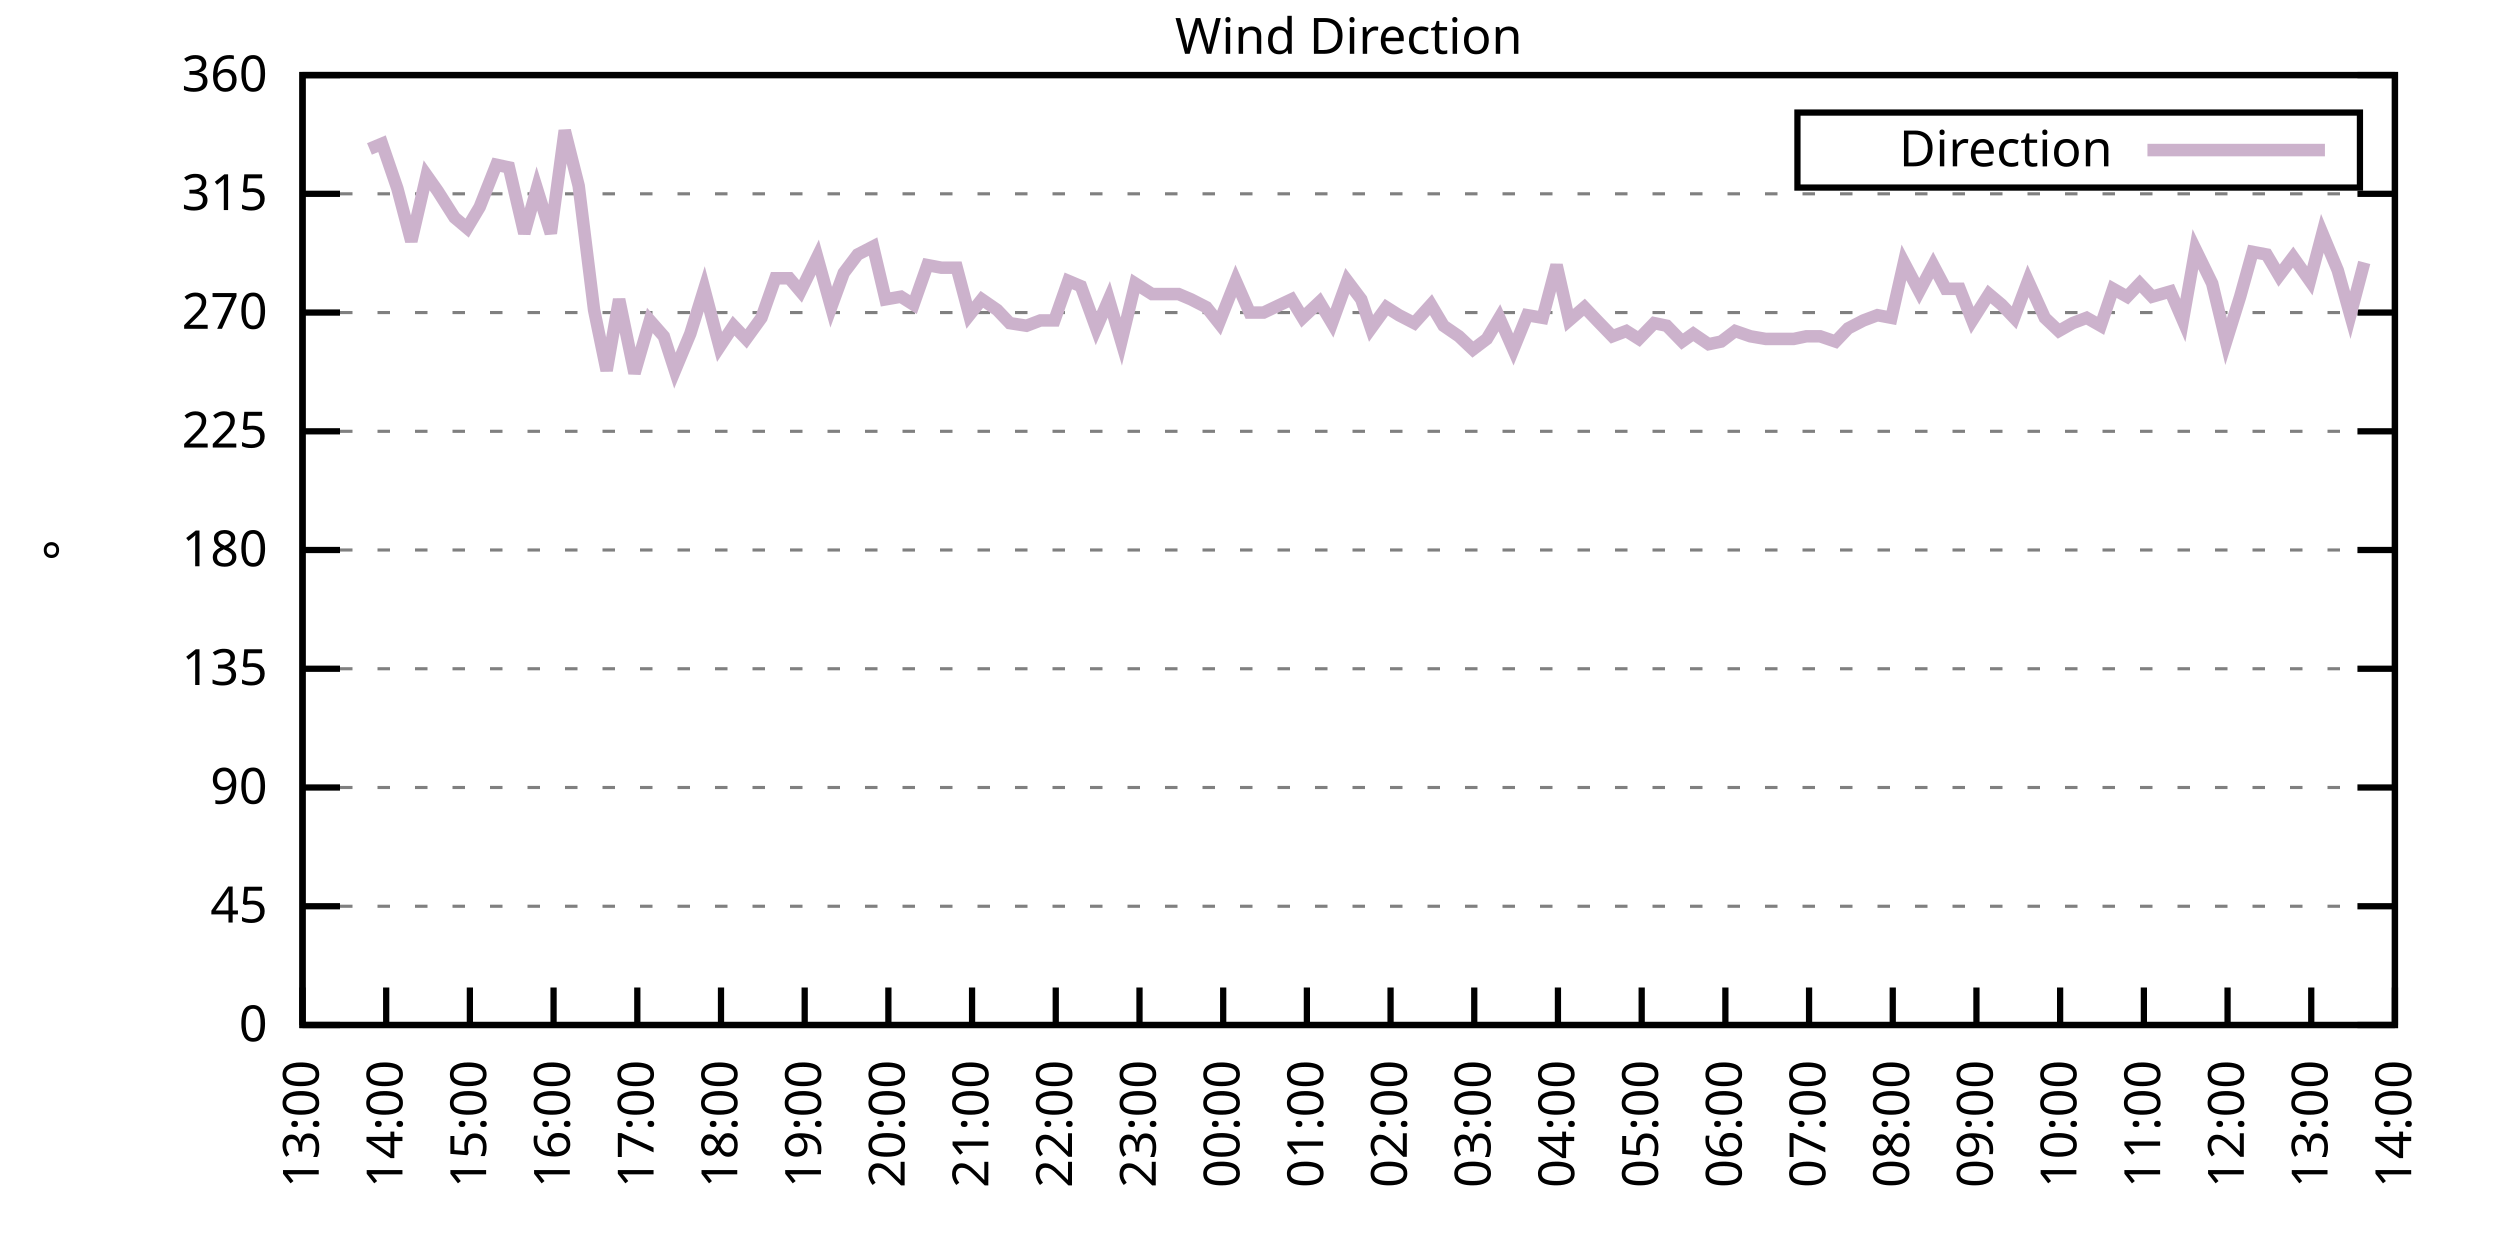
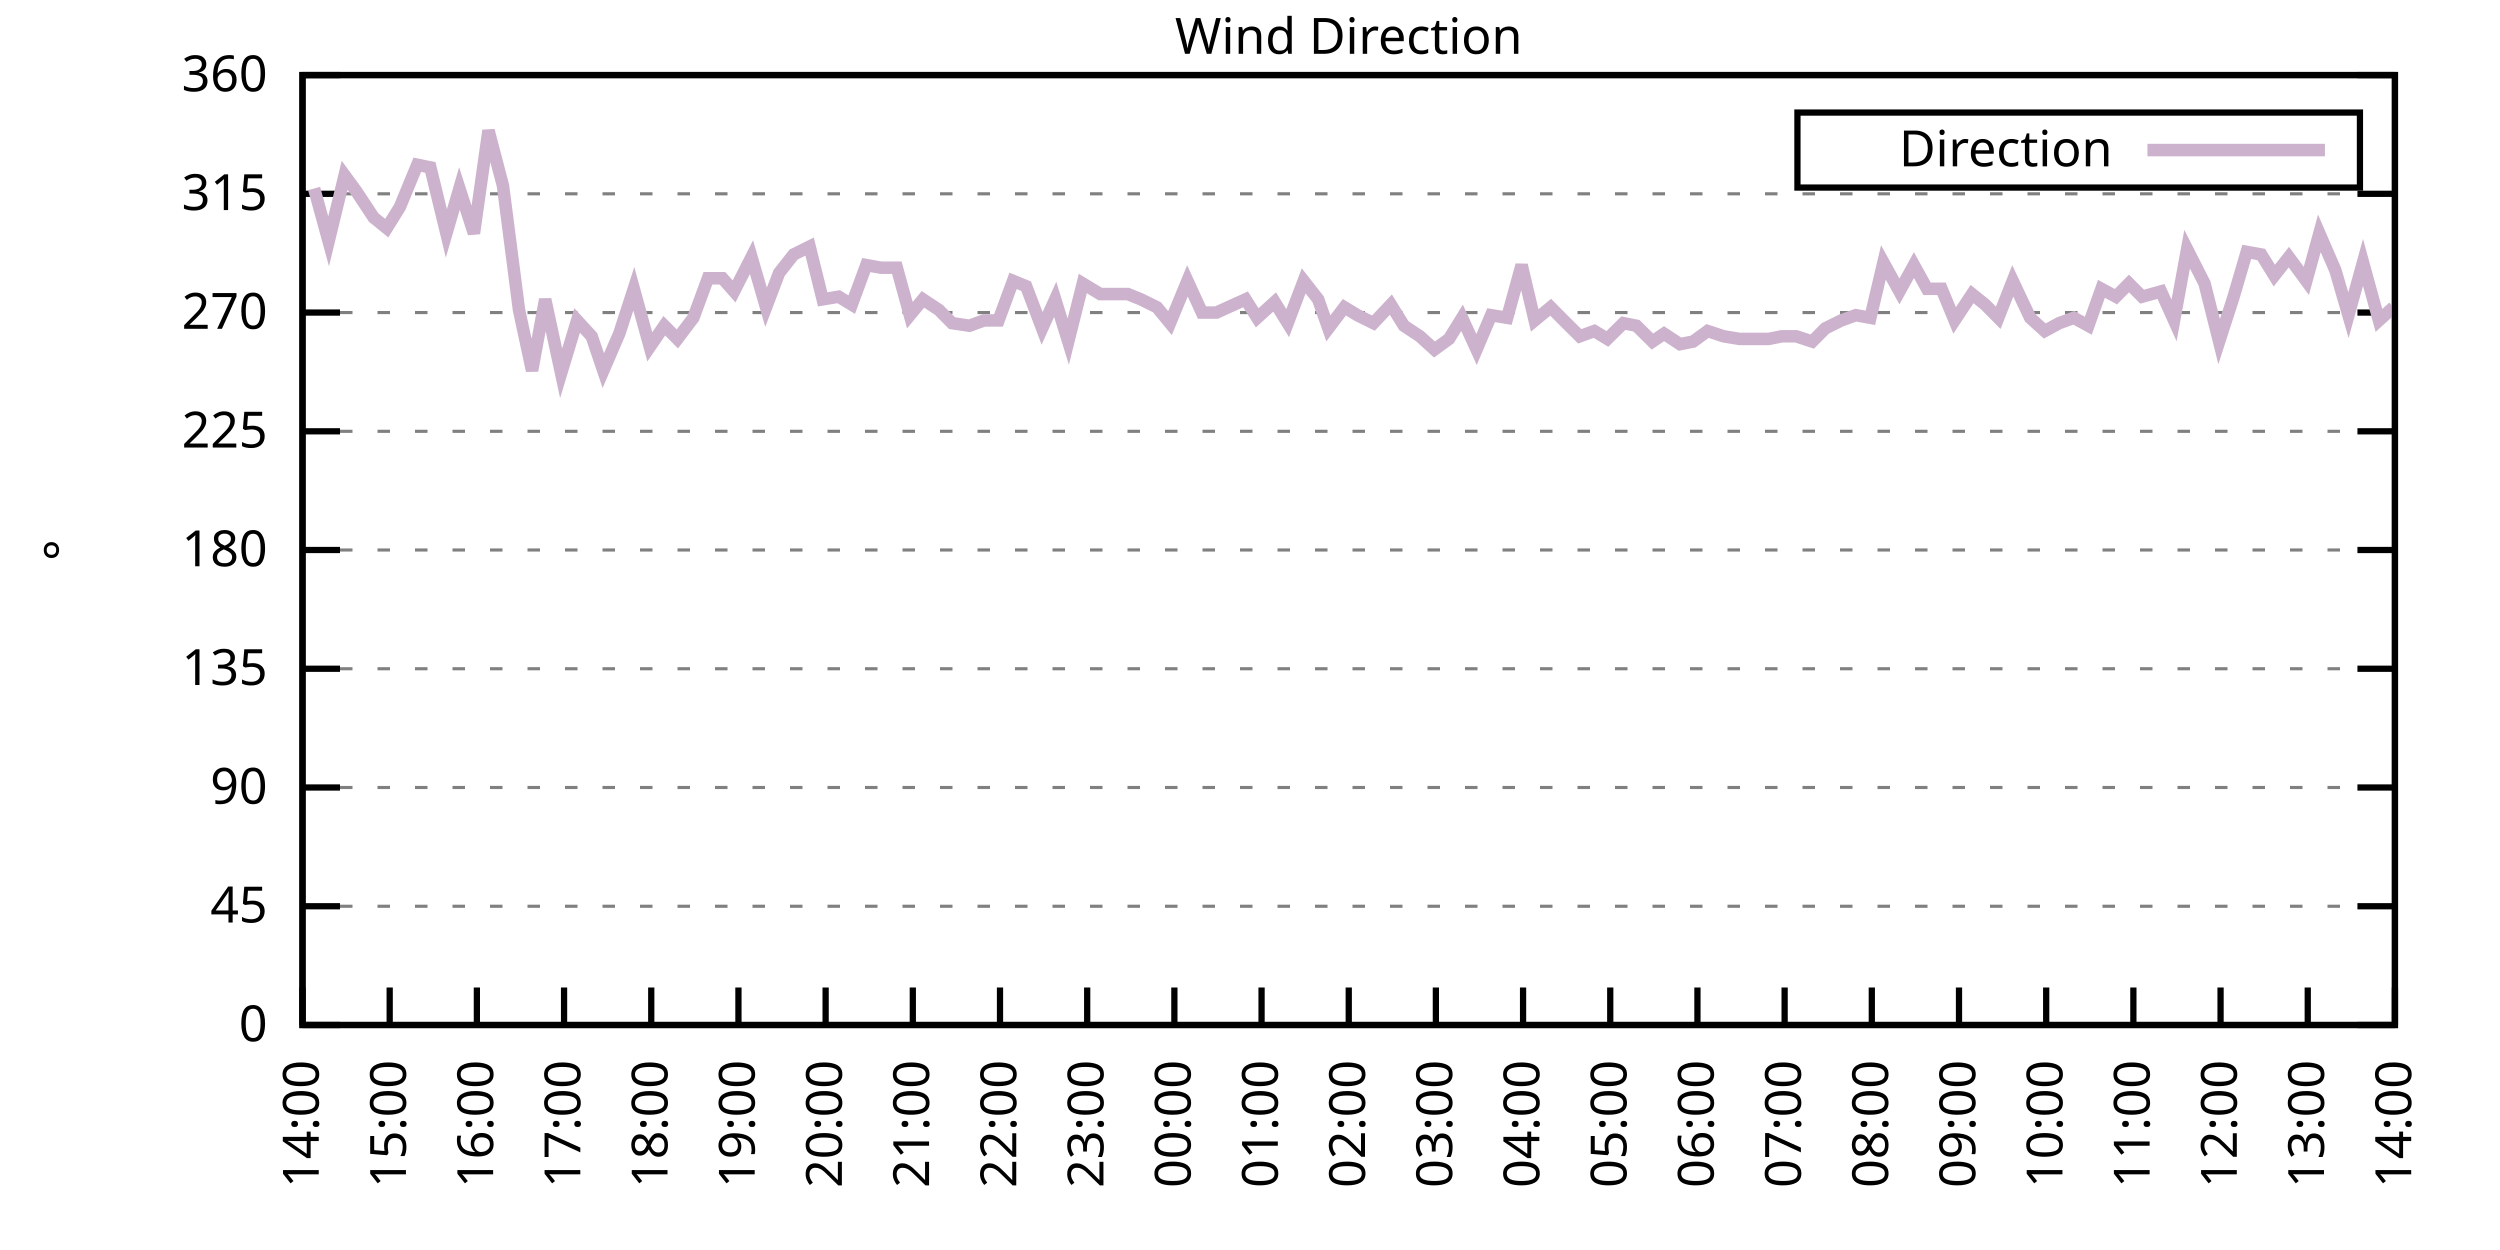
<svg xmlns="http://www.w3.org/2000/svg" xmlns:xlink="http://www.w3.org/1999/xlink" width="400" height="200" viewBox="0 0 400 200">
  <g id="gnuplot_canvas">
    <rect x="0" y="0" width="400" height="200" fill="none" />
    <defs>
      <circle id="gpDot" r="0.5" stroke-width="0.5" stroke="currentColor" />
      <path id="gpPt0" stroke-width="0.333" stroke="currentColor" d="M-1,0 h2 M0,-1 v2" />
      <path id="gpPt1" stroke-width="0.333" stroke="currentColor" d="M-1,-1 L1,1 M1,-1 L-1,1" />
      <path id="gpPt2" stroke-width="0.333" stroke="currentColor" d="M-1,0 L1,0 M0,-1 L0,1 M-1,-1 L1,1 M-1,1 L1,-1" />
      <rect id="gpPt3" stroke-width="0.333" stroke="currentColor" x="-1" y="-1" width="2" height="2" />
      <rect id="gpPt4" stroke-width="0.333" stroke="currentColor" fill="currentColor" x="-1" y="-1" width="2" height="2" />
      <circle id="gpPt5" stroke-width="0.333" stroke="currentColor" cx="0" cy="0" r="1" />
      <use xlink:href="#gpPt5" id="gpPt6" fill="currentColor" stroke="none" />
      <path id="gpPt7" stroke-width="0.333" stroke="currentColor" d="M0,-1.33 L-1.33,0.67 L1.33,0.67 z" />
      <use xlink:href="#gpPt7" id="gpPt8" fill="currentColor" stroke="none" />
      <use xlink:href="#gpPt7" id="gpPt9" stroke="currentColor" transform="rotate(180)" />
      <use xlink:href="#gpPt9" id="gpPt10" fill="currentColor" stroke="none" />
      <use xlink:href="#gpPt3" id="gpPt11" stroke="currentColor" transform="rotate(45)" />
      <use xlink:href="#gpPt11" id="gpPt12" fill="currentColor" stroke="none" />
      <path id="gpPt13" stroke-width="0.333" stroke="currentColor" d="M0,1.330 L1.265,0.411 L0.782,-1.067 L-0.782,-1.076 L-1.265,0.411 z" />
      <use xlink:href="#gpPt13" id="gpPt14" fill="currentColor" stroke="none" />
      <filter id="textbox" filterUnits="objectBoundingBox" x="0" y="0" height="1" width="1">
        <feFlood flood-color="white" flood-opacity="1" result="bgnd" />
        <feComposite in="SourceGraphic" in2="bgnd" operator="atop" />
      </filter>
      <filter id="greybox" filterUnits="objectBoundingBox" x="0" y="0" height="1" width="1">
        <feFlood flood-color="lightgrey" flood-opacity="1" result="grey" />
        <feComposite in="SourceGraphic" in2="grey" operator="atop" />
      </filter>
    </defs>
    <g fill="none" color="white" stroke="currentColor" stroke-width="1.00" stroke-linecap="butt" stroke-linejoin="miter">
</g>
    <g fill="none" color="black" stroke="currentColor" stroke-width="1.00" stroke-linecap="butt" stroke-linejoin="miter">
      <g stroke="none" shape-rendering="crispEdges">
        <polygon fill="rgb(255, 255, 255)" points="48.40,164.00 383.18,164.00 383.18,12.02 48.40,12.02 " />
      </g>
    </g>
    <g fill="none" color="black" stroke="currentColor" stroke-width="1.00" stroke-linecap="butt" stroke-linejoin="miter">
</g>
    <g fill="none" color="black" stroke="black" stroke-width="0.50" stroke-linecap="butt" stroke-linejoin="miter">
</g>
    <g fill="none" color="gray" stroke="currentColor" stroke-width="0.50" stroke-linecap="butt" stroke-linejoin="miter">
      <path stroke="gray" stroke-dasharray="2,4" class="gridline" d="M48.40,164.00 L383.19,164.00  " />
    </g>
    <g fill="none" color="gray" stroke="gray" stroke-width="1.00" stroke-linecap="butt" stroke-linejoin="miter">
</g>
    <g fill="none" color="black" stroke="currentColor" stroke-width="1.00" stroke-linecap="butt" stroke-linejoin="miter">
      <path stroke="black" d="M48.40,164.00 L54.40,164.00 M383.19,164.00 L377.19,164.00  " />
      <g transform="translate(42.80,166.60)" stroke="none" fill="black" font-family="Sans" font-size="8.00" text-anchor="end">
        <text>
          <tspan font-family="Sans"> 0</tspan>
        </text>
      </g>
    </g>
    <g fill="none" color="black" stroke="currentColor" stroke-width="1.00" stroke-linecap="butt" stroke-linejoin="miter">
</g>
    <g fill="none" color="black" stroke="black" stroke-width="0.50" stroke-linecap="butt" stroke-linejoin="miter">
</g>
    <g fill="none" color="gray" stroke="currentColor" stroke-width="0.50" stroke-linecap="butt" stroke-linejoin="miter">
      <path stroke="gray" stroke-dasharray="2,4" class="gridline" d="M48.40,145.00 L383.19,145.00  " />
    </g>
    <g fill="none" color="gray" stroke="gray" stroke-width="1.00" stroke-linecap="butt" stroke-linejoin="miter">
</g>
    <g fill="none" color="black" stroke="currentColor" stroke-width="1.00" stroke-linecap="butt" stroke-linejoin="miter">
      <path stroke="black" d="M48.40,145.00 L54.40,145.00 M383.19,145.00 L377.19,145.00  " />
      <g transform="translate(42.80,147.60)" stroke="none" fill="black" font-family="Sans" font-size="8.00" text-anchor="end">
        <text>
          <tspan font-family="Sans"> 45</tspan>
        </text>
      </g>
    </g>
    <g fill="none" color="black" stroke="currentColor" stroke-width="1.00" stroke-linecap="butt" stroke-linejoin="miter">
</g>
    <g fill="none" color="black" stroke="black" stroke-width="0.50" stroke-linecap="butt" stroke-linejoin="miter">
</g>
    <g fill="none" color="gray" stroke="currentColor" stroke-width="0.50" stroke-linecap="butt" stroke-linejoin="miter">
      <path stroke="gray" stroke-dasharray="2,4" class="gridline" d="M48.40,126.00 L383.19,126.00  " />
    </g>
    <g fill="none" color="gray" stroke="gray" stroke-width="1.00" stroke-linecap="butt" stroke-linejoin="miter">
</g>
    <g fill="none" color="black" stroke="currentColor" stroke-width="1.00" stroke-linecap="butt" stroke-linejoin="miter">
      <path stroke="black" d="M48.40,126.00 L54.40,126.00 M383.19,126.00 L377.19,126.00  " />
      <g transform="translate(42.80,128.60)" stroke="none" fill="black" font-family="Sans" font-size="8.00" text-anchor="end">
        <text>
          <tspan font-family="Sans"> 90</tspan>
        </text>
      </g>
    </g>
    <g fill="none" color="black" stroke="currentColor" stroke-width="1.00" stroke-linecap="butt" stroke-linejoin="miter">
</g>
    <g fill="none" color="black" stroke="black" stroke-width="0.50" stroke-linecap="butt" stroke-linejoin="miter">
</g>
    <g fill="none" color="gray" stroke="currentColor" stroke-width="0.50" stroke-linecap="butt" stroke-linejoin="miter">
      <path stroke="gray" stroke-dasharray="2,4" class="gridline" d="M48.40,107.00 L383.19,107.00  " />
    </g>
    <g fill="none" color="gray" stroke="gray" stroke-width="1.00" stroke-linecap="butt" stroke-linejoin="miter">
</g>
    <g fill="none" color="black" stroke="currentColor" stroke-width="1.00" stroke-linecap="butt" stroke-linejoin="miter">
      <path stroke="black" d="M48.40,107.00 L54.40,107.00 M383.19,107.00 L377.19,107.00  " />
      <g transform="translate(42.80,109.60)" stroke="none" fill="black" font-family="Sans" font-size="8.00" text-anchor="end">
        <text>
          <tspan font-family="Sans"> 135</tspan>
        </text>
      </g>
    </g>
    <g fill="none" color="black" stroke="currentColor" stroke-width="1.00" stroke-linecap="butt" stroke-linejoin="miter">
</g>
    <g fill="none" color="black" stroke="black" stroke-width="0.50" stroke-linecap="butt" stroke-linejoin="miter">
</g>
    <g fill="none" color="gray" stroke="currentColor" stroke-width="0.50" stroke-linecap="butt" stroke-linejoin="miter">
      <path stroke="gray" stroke-dasharray="2,4" class="gridline" d="M48.40,88.00 L383.19,88.00  " />
    </g>
    <g fill="none" color="gray" stroke="gray" stroke-width="1.00" stroke-linecap="butt" stroke-linejoin="miter">
</g>
    <g fill="none" color="black" stroke="currentColor" stroke-width="1.00" stroke-linecap="butt" stroke-linejoin="miter">
      <path stroke="black" d="M48.40,88.00 L54.40,88.00 M383.19,88.00 L377.19,88.00  " />
      <g transform="translate(42.80,90.60)" stroke="none" fill="black" font-family="Sans" font-size="8.00" text-anchor="end">
        <text>
          <tspan font-family="Sans"> 180</tspan>
        </text>
      </g>
    </g>
    <g fill="none" color="black" stroke="currentColor" stroke-width="1.00" stroke-linecap="butt" stroke-linejoin="miter">
</g>
    <g fill="none" color="black" stroke="black" stroke-width="0.50" stroke-linecap="butt" stroke-linejoin="miter">
</g>
    <g fill="none" color="gray" stroke="currentColor" stroke-width="0.50" stroke-linecap="butt" stroke-linejoin="miter">
      <path stroke="gray" stroke-dasharray="2,4" class="gridline" d="M48.40,69.01 L383.19,69.01  " />
    </g>
    <g fill="none" color="gray" stroke="gray" stroke-width="1.00" stroke-linecap="butt" stroke-linejoin="miter">
</g>
    <g fill="none" color="black" stroke="currentColor" stroke-width="1.00" stroke-linecap="butt" stroke-linejoin="miter">
      <path stroke="black" d="M48.40,69.01 L54.40,69.01 M383.19,69.01 L377.19,69.01  " />
      <g transform="translate(42.80,71.61)" stroke="none" fill="black" font-family="Sans" font-size="8.00" text-anchor="end">
        <text>
          <tspan font-family="Sans"> 225</tspan>
        </text>
      </g>
    </g>
    <g fill="none" color="black" stroke="currentColor" stroke-width="1.00" stroke-linecap="butt" stroke-linejoin="miter">
</g>
    <g fill="none" color="black" stroke="black" stroke-width="0.50" stroke-linecap="butt" stroke-linejoin="miter">
</g>
    <g fill="none" color="gray" stroke="currentColor" stroke-width="0.50" stroke-linecap="butt" stroke-linejoin="miter">
      <path stroke="gray" stroke-dasharray="2,4" class="gridline" d="M48.40,50.01 L383.19,50.01  " />
    </g>
    <g fill="none" color="gray" stroke="gray" stroke-width="1.00" stroke-linecap="butt" stroke-linejoin="miter">
</g>
    <g fill="none" color="black" stroke="currentColor" stroke-width="1.00" stroke-linecap="butt" stroke-linejoin="miter">
      <path stroke="black" d="M48.40,50.01 L54.40,50.01 M383.19,50.01 L377.19,50.01  " />
      <g transform="translate(42.80,52.61)" stroke="none" fill="black" font-family="Sans" font-size="8.00" text-anchor="end">
        <text>
          <tspan font-family="Sans"> 270</tspan>
        </text>
      </g>
    </g>
    <g fill="none" color="black" stroke="currentColor" stroke-width="1.00" stroke-linecap="butt" stroke-linejoin="miter">
</g>
    <g fill="none" color="black" stroke="black" stroke-width="0.50" stroke-linecap="butt" stroke-linejoin="miter">
</g>
    <g fill="none" color="gray" stroke="currentColor" stroke-width="0.50" stroke-linecap="butt" stroke-linejoin="miter">
      <path stroke="gray" stroke-dasharray="2,4" class="gridline" d="M48.40,31.01 L383.19,31.01  " />
    </g>
    <g fill="none" color="gray" stroke="gray" stroke-width="1.00" stroke-linecap="butt" stroke-linejoin="miter">
</g>
    <g fill="none" color="black" stroke="currentColor" stroke-width="1.00" stroke-linecap="butt" stroke-linejoin="miter">
      <path stroke="black" d="M48.40,31.01 L54.40,31.01 M383.19,31.01 L377.19,31.01  " />
      <g transform="translate(42.80,33.61)" stroke="none" fill="black" font-family="Sans" font-size="8.00" text-anchor="end">
        <text>
          <tspan font-family="Sans"> 315</tspan>
        </text>
      </g>
    </g>
    <g fill="none" color="black" stroke="currentColor" stroke-width="1.00" stroke-linecap="butt" stroke-linejoin="miter">
</g>
    <g fill="none" color="black" stroke="black" stroke-width="0.50" stroke-linecap="butt" stroke-linejoin="miter">
</g>
    <g fill="none" color="gray" stroke="currentColor" stroke-width="0.50" stroke-linecap="butt" stroke-linejoin="miter">
      <path stroke="gray" stroke-dasharray="2,4" class="gridline" d="M48.40,12.01 L383.19,12.01  " />
    </g>
    <g fill="none" color="gray" stroke="gray" stroke-width="1.00" stroke-linecap="butt" stroke-linejoin="miter">
</g>
    <g fill="none" color="black" stroke="currentColor" stroke-width="1.00" stroke-linecap="butt" stroke-linejoin="miter">
      <path stroke="black" d="M48.40,12.01 L54.40,12.01 M383.19,12.01 L377.19,12.01  " />
      <g transform="translate(42.80,14.61)" stroke="none" fill="black" font-family="Sans" font-size="8.00" text-anchor="end">
        <text>
          <tspan font-family="Sans"> 360</tspan>
        </text>
      </g>
    </g>
    <g fill="none" color="black" stroke="currentColor" stroke-width="1.00" stroke-linecap="butt" stroke-linejoin="miter">
      <path stroke="black" d="M48.40,164.00 L48.40,158.00  " />
      <g transform="translate(51.00,169.60) rotate(270.00)" stroke="none" fill="black" font-family="Sans" font-size="8.00" text-anchor="end">
        <text>
-           <tspan font-family="Sans">13:00</tspan>
-         </text>
-       </g>
-     </g>
-     <g fill="none" color="black" stroke="currentColor" stroke-width="1.00" stroke-linecap="butt" stroke-linejoin="miter">
-       <path stroke="black" d="M61.79,164.00 L61.79,158.00  " />
-       <g transform="translate(64.39,169.60) rotate(270.00)" stroke="none" fill="black" font-family="Sans" font-size="8.00" text-anchor="end">
-         <text>
          <tspan font-family="Sans">14:00</tspan>
        </text>
      </g>
    </g>
    <g fill="none" color="black" stroke="currentColor" stroke-width="1.00" stroke-linecap="butt" stroke-linejoin="miter">
-       <path stroke="black" d="M75.18,164.00 L75.18,158.00  " />
-       <g transform="translate(77.78,169.60) rotate(270.00)" stroke="none" fill="black" font-family="Sans" font-size="8.00" text-anchor="end">
+       <path stroke="black" d="M62.35,164.00 L62.35,158.00  " />
+       <g transform="translate(64.95,169.60) rotate(270.00)" stroke="none" fill="black" font-family="Sans" font-size="8.00" text-anchor="end">
        <text>
          <tspan font-family="Sans">15:00</tspan>
        </text>
      </g>
    </g>
    <g fill="none" color="black" stroke="currentColor" stroke-width="1.00" stroke-linecap="butt" stroke-linejoin="miter">
-       <path stroke="black" d="M88.57,164.00 L88.57,158.00  " />
-       <g transform="translate(91.17,169.60) rotate(270.00)" stroke="none" fill="black" font-family="Sans" font-size="8.00" text-anchor="end">
+       <path stroke="black" d="M76.30,164.00 L76.30,158.00  " />
+       <g transform="translate(78.90,169.60) rotate(270.00)" stroke="none" fill="black" font-family="Sans" font-size="8.00" text-anchor="end">
        <text>
          <tspan font-family="Sans">16:00</tspan>
        </text>
      </g>
    </g>
    <g fill="none" color="black" stroke="currentColor" stroke-width="1.00" stroke-linecap="butt" stroke-linejoin="miter">
-       <path stroke="black" d="M101.97,164.00 L101.97,158.00  " />
-       <g transform="translate(104.57,169.60) rotate(270.00)" stroke="none" fill="black" font-family="Sans" font-size="8.00" text-anchor="end">
+       <path stroke="black" d="M90.25,164.00 L90.25,158.00  " />
+       <g transform="translate(92.85,169.60) rotate(270.00)" stroke="none" fill="black" font-family="Sans" font-size="8.00" text-anchor="end">
        <text>
          <tspan font-family="Sans">17:00</tspan>
        </text>
      </g>
    </g>
    <g fill="none" color="black" stroke="currentColor" stroke-width="1.00" stroke-linecap="butt" stroke-linejoin="miter">
-       <path stroke="black" d="M115.36,164.00 L115.36,158.00  " />
-       <g transform="translate(117.96,169.60) rotate(270.00)" stroke="none" fill="black" font-family="Sans" font-size="8.00" text-anchor="end">
+       <path stroke="black" d="M104.20,164.00 L104.20,158.00  " />
+       <g transform="translate(106.80,169.60) rotate(270.00)" stroke="none" fill="black" font-family="Sans" font-size="8.00" text-anchor="end">
        <text>
          <tspan font-family="Sans">18:00</tspan>
        </text>
      </g>
    </g>
    <g fill="none" color="black" stroke="currentColor" stroke-width="1.00" stroke-linecap="butt" stroke-linejoin="miter">
-       <path stroke="black" d="M128.75,164.00 L128.75,158.00  " />
-       <g transform="translate(131.35,169.60) rotate(270.00)" stroke="none" fill="black" font-family="Sans" font-size="8.00" text-anchor="end">
+       <path stroke="black" d="M118.15,164.00 L118.15,158.00  " />
+       <g transform="translate(120.75,169.60) rotate(270.00)" stroke="none" fill="black" font-family="Sans" font-size="8.00" text-anchor="end">
        <text>
          <tspan font-family="Sans">19:00</tspan>
        </text>
      </g>
    </g>
    <g fill="none" color="black" stroke="currentColor" stroke-width="1.00" stroke-linecap="butt" stroke-linejoin="miter">
-       <path stroke="black" d="M142.14,164.00 L142.14,158.00  " />
-       <g transform="translate(144.74,169.60) rotate(270.00)" stroke="none" fill="black" font-family="Sans" font-size="8.00" text-anchor="end">
+       <path stroke="black" d="M132.10,164.00 L132.10,158.00  " />
+       <g transform="translate(134.70,169.60) rotate(270.00)" stroke="none" fill="black" font-family="Sans" font-size="8.00" text-anchor="end">
        <text>
          <tspan font-family="Sans">20:00</tspan>
        </text>
      </g>
    </g>
    <g fill="none" color="black" stroke="currentColor" stroke-width="1.00" stroke-linecap="butt" stroke-linejoin="miter">
-       <path stroke="black" d="M155.53,164.00 L155.53,158.00  " />
-       <g transform="translate(158.13,169.60) rotate(270.00)" stroke="none" fill="black" font-family="Sans" font-size="8.00" text-anchor="end">
+       <path stroke="black" d="M146.05,164.00 L146.05,158.00  " />
+       <g transform="translate(148.65,169.60) rotate(270.00)" stroke="none" fill="black" font-family="Sans" font-size="8.00" text-anchor="end">
        <text>
          <tspan font-family="Sans">21:00</tspan>
        </text>
      </g>
    </g>
    <g fill="none" color="black" stroke="currentColor" stroke-width="1.00" stroke-linecap="butt" stroke-linejoin="miter">
-       <path stroke="black" d="M168.92,164.00 L168.92,158.00  " />
-       <g transform="translate(171.52,169.60) rotate(270.00)" stroke="none" fill="black" font-family="Sans" font-size="8.00" text-anchor="end">
+       <path stroke="black" d="M160.00,164.00 L160.00,158.00  " />
+       <g transform="translate(162.60,169.60) rotate(270.00)" stroke="none" fill="black" font-family="Sans" font-size="8.00" text-anchor="end">
        <text>
          <tspan font-family="Sans">22:00</tspan>
        </text>
      </g>
    </g>
    <g fill="none" color="black" stroke="currentColor" stroke-width="1.00" stroke-linecap="butt" stroke-linejoin="miter">
-       <path stroke="black" d="M182.32,164.00 L182.32,158.00  " />
-       <g transform="translate(184.92,169.60) rotate(270.00)" stroke="none" fill="black" font-family="Sans" font-size="8.00" text-anchor="end">
+       <path stroke="black" d="M173.95,164.00 L173.95,158.00  " />
+       <g transform="translate(176.55,169.60) rotate(270.00)" stroke="none" fill="black" font-family="Sans" font-size="8.00" text-anchor="end">
        <text>
          <tspan font-family="Sans">23:00</tspan>
        </text>
      </g>
    </g>
    <g fill="none" color="black" stroke="currentColor" stroke-width="1.00" stroke-linecap="butt" stroke-linejoin="miter">
-       <path stroke="black" d="M195.71,164.00 L195.71,158.00  " />
-       <g transform="translate(198.31,169.60) rotate(270.00)" stroke="none" fill="black" font-family="Sans" font-size="8.00" text-anchor="end">
+       <path stroke="black" d="M187.90,164.00 L187.90,158.00  " />
+       <g transform="translate(190.50,169.60) rotate(270.00)" stroke="none" fill="black" font-family="Sans" font-size="8.00" text-anchor="end">
        <text>
          <tspan font-family="Sans">00:00</tspan>
        </text>
      </g>
    </g>
    <g fill="none" color="black" stroke="currentColor" stroke-width="1.00" stroke-linecap="butt" stroke-linejoin="miter">
-       <path stroke="black" d="M209.10,164.00 L209.10,158.00  " />
-       <g transform="translate(211.70,169.60) rotate(270.00)" stroke="none" fill="black" font-family="Sans" font-size="8.00" text-anchor="end">
+       <path stroke="black" d="M201.85,164.00 L201.85,158.00  " />
+       <g transform="translate(204.45,169.60) rotate(270.00)" stroke="none" fill="black" font-family="Sans" font-size="8.00" text-anchor="end">
        <text>
          <tspan font-family="Sans">01:00</tspan>
        </text>
      </g>
    </g>
    <g fill="none" color="black" stroke="currentColor" stroke-width="1.00" stroke-linecap="butt" stroke-linejoin="miter">
-       <path stroke="black" d="M222.49,164.00 L222.49,158.00  " />
-       <g transform="translate(225.09,169.60) rotate(270.00)" stroke="none" fill="black" font-family="Sans" font-size="8.00" text-anchor="end">
+       <path stroke="black" d="M215.80,164.00 L215.80,158.00  " />
+       <g transform="translate(218.40,169.60) rotate(270.00)" stroke="none" fill="black" font-family="Sans" font-size="8.00" text-anchor="end">
        <text>
          <tspan font-family="Sans">02:00</tspan>
        </text>
      </g>
    </g>
    <g fill="none" color="black" stroke="currentColor" stroke-width="1.00" stroke-linecap="butt" stroke-linejoin="miter">
-       <path stroke="black" d="M235.88,164.00 L235.88,158.00  " />
-       <g transform="translate(238.48,169.60) rotate(270.00)" stroke="none" fill="black" font-family="Sans" font-size="8.00" text-anchor="end">
+       <path stroke="black" d="M229.74,164.00 L229.74,158.00  " />
+       <g transform="translate(232.34,169.60) rotate(270.00)" stroke="none" fill="black" font-family="Sans" font-size="8.00" text-anchor="end">
        <text>
          <tspan font-family="Sans">03:00</tspan>
        </text>
      </g>
    </g>
    <g fill="none" color="black" stroke="currentColor" stroke-width="1.00" stroke-linecap="butt" stroke-linejoin="miter">
-       <path stroke="black" d="M249.27,164.00 L249.27,158.00  " />
-       <g transform="translate(251.87,169.60) rotate(270.00)" stroke="none" fill="black" font-family="Sans" font-size="8.00" text-anchor="end">
+       <path stroke="black" d="M243.69,164.00 L243.69,158.00  " />
+       <g transform="translate(246.29,169.60) rotate(270.00)" stroke="none" fill="black" font-family="Sans" font-size="8.00" text-anchor="end">
        <text>
          <tspan font-family="Sans">04:00</tspan>
        </text>
      </g>
    </g>
    <g fill="none" color="black" stroke="currentColor" stroke-width="1.00" stroke-linecap="butt" stroke-linejoin="miter">
-       <path stroke="black" d="M262.67,164.00 L262.67,158.00  " />
-       <g transform="translate(265.27,169.60) rotate(270.00)" stroke="none" fill="black" font-family="Sans" font-size="8.00" text-anchor="end">
+       <path stroke="black" d="M257.64,164.00 L257.64,158.00  " />
+       <g transform="translate(260.24,169.60) rotate(270.00)" stroke="none" fill="black" font-family="Sans" font-size="8.00" text-anchor="end">
        <text>
          <tspan font-family="Sans">05:00</tspan>
        </text>
      </g>
    </g>
    <g fill="none" color="black" stroke="currentColor" stroke-width="1.00" stroke-linecap="butt" stroke-linejoin="miter">
-       <path stroke="black" d="M276.06,164.00 L276.06,158.00  " />
-       <g transform="translate(278.66,169.60) rotate(270.00)" stroke="none" fill="black" font-family="Sans" font-size="8.00" text-anchor="end">
+       <path stroke="black" d="M271.59,164.00 L271.59,158.00  " />
+       <g transform="translate(274.19,169.60) rotate(270.00)" stroke="none" fill="black" font-family="Sans" font-size="8.00" text-anchor="end">
        <text>
          <tspan font-family="Sans">06:00</tspan>
        </text>
      </g>
    </g>
    <g fill="none" color="black" stroke="currentColor" stroke-width="1.00" stroke-linecap="butt" stroke-linejoin="miter">
-       <path stroke="black" d="M289.45,164.00 L289.45,158.00  " />
-       <g transform="translate(292.05,169.60) rotate(270.00)" stroke="none" fill="black" font-family="Sans" font-size="8.00" text-anchor="end">
+       <path stroke="black" d="M285.54,164.00 L285.54,158.00  " />
+       <g transform="translate(288.14,169.60) rotate(270.00)" stroke="none" fill="black" font-family="Sans" font-size="8.00" text-anchor="end">
        <text>
          <tspan font-family="Sans">07:00</tspan>
        </text>
      </g>
    </g>
    <g fill="none" color="black" stroke="currentColor" stroke-width="1.00" stroke-linecap="butt" stroke-linejoin="miter">
-       <path stroke="black" d="M302.84,164.00 L302.84,158.00  " />
-       <g transform="translate(305.44,169.60) rotate(270.00)" stroke="none" fill="black" font-family="Sans" font-size="8.00" text-anchor="end">
+       <path stroke="black" d="M299.49,164.00 L299.49,158.00  " />
+       <g transform="translate(302.09,169.60) rotate(270.00)" stroke="none" fill="black" font-family="Sans" font-size="8.00" text-anchor="end">
        <text>
          <tspan font-family="Sans">08:00</tspan>
        </text>
      </g>
    </g>
    <g fill="none" color="black" stroke="currentColor" stroke-width="1.00" stroke-linecap="butt" stroke-linejoin="miter">
-       <path stroke="black" d="M316.23,164.00 L316.23,158.00  " />
-       <g transform="translate(318.83,169.60) rotate(270.00)" stroke="none" fill="black" font-family="Sans" font-size="8.00" text-anchor="end">
+       <path stroke="black" d="M313.44,164.00 L313.44,158.00  " />
+       <g transform="translate(316.04,169.60) rotate(270.00)" stroke="none" fill="black" font-family="Sans" font-size="8.00" text-anchor="end">
        <text>
          <tspan font-family="Sans">09:00</tspan>
        </text>
      </g>
    </g>
    <g fill="none" color="black" stroke="currentColor" stroke-width="1.00" stroke-linecap="butt" stroke-linejoin="miter">
-       <path stroke="black" d="M329.62,164.00 L329.62,158.00  " />
-       <g transform="translate(332.22,169.60) rotate(270.00)" stroke="none" fill="black" font-family="Sans" font-size="8.00" text-anchor="end">
+       <path stroke="black" d="M327.39,164.00 L327.39,158.00  " />
+       <g transform="translate(329.99,169.60) rotate(270.00)" stroke="none" fill="black" font-family="Sans" font-size="8.00" text-anchor="end">
        <text>
          <tspan font-family="Sans">10:00</tspan>
        </text>
      </g>
    </g>
    <g fill="none" color="black" stroke="currentColor" stroke-width="1.00" stroke-linecap="butt" stroke-linejoin="miter">
-       <path stroke="black" d="M343.02,164.00 L343.02,158.00  " />
-       <g transform="translate(345.62,169.60) rotate(270.00)" stroke="none" fill="black" font-family="Sans" font-size="8.00" text-anchor="end">
+       <path stroke="black" d="M341.34,164.00 L341.34,158.00  " />
+       <g transform="translate(343.94,169.60) rotate(270.00)" stroke="none" fill="black" font-family="Sans" font-size="8.00" text-anchor="end">
        <text>
          <tspan font-family="Sans">11:00</tspan>
        </text>
      </g>
    </g>
    <g fill="none" color="black" stroke="currentColor" stroke-width="1.00" stroke-linecap="butt" stroke-linejoin="miter">
-       <path stroke="black" d="M356.41,164.00 L356.41,158.00  " />
-       <g transform="translate(359.01,169.60) rotate(270.00)" stroke="none" fill="black" font-family="Sans" font-size="8.00" text-anchor="end">
+       <path stroke="black" d="M355.29,164.00 L355.29,158.00  " />
+       <g transform="translate(357.89,169.60) rotate(270.00)" stroke="none" fill="black" font-family="Sans" font-size="8.00" text-anchor="end">
        <text>
          <tspan font-family="Sans">12:00</tspan>
        </text>
      </g>
    </g>
    <g fill="none" color="black" stroke="currentColor" stroke-width="1.00" stroke-linecap="butt" stroke-linejoin="miter">
-       <path stroke="black" d="M369.80,164.00 L369.80,158.00  " />
-       <g transform="translate(372.40,169.60) rotate(270.00)" stroke="none" fill="black" font-family="Sans" font-size="8.00" text-anchor="end">
+       <path stroke="black" d="M369.24,164.00 L369.24,158.00  " />
+       <g transform="translate(371.84,169.60) rotate(270.00)" stroke="none" fill="black" font-family="Sans" font-size="8.00" text-anchor="end">
        <text>
          <tspan font-family="Sans">13:00</tspan>
        </text>
      </g>
    </g>
    <g fill="none" color="black" stroke="currentColor" stroke-width="1.00" stroke-linecap="butt" stroke-linejoin="miter">
      <path stroke="black" d="M383.19,164.00 L383.19,158.00  " />
      <g transform="translate(385.79,169.60) rotate(270.00)" stroke="none" fill="black" font-family="Sans" font-size="8.00" text-anchor="end">
        <text>
          <tspan font-family="Sans">14:00</tspan>
        </text>
      </g>
    </g>
    <g fill="none" color="black" stroke="currentColor" stroke-width="1.00" stroke-linecap="butt" stroke-linejoin="miter">
</g>
    <g fill="none" color="black" stroke="currentColor" stroke-width="1.00" stroke-linecap="butt" stroke-linejoin="miter">
      <path stroke="black" d="M48.40,12.01 L48.40,164.00 L383.19,164.00 L383.19,12.01 L48.40,12.01 Z  " />
    </g>
    <g fill="none" color="black" stroke="currentColor" stroke-width="1.00" stroke-linecap="butt" stroke-linejoin="miter">
</g>
    <g fill="none" color="black" stroke="currentColor" stroke-width="1.00" stroke-linecap="butt" stroke-linejoin="miter">
      <path stroke="black" d="M287.59,30.01 L287.59,18.01 L377.59,18.01 L377.59,30.01 L287.59,30.01 Z  " />
    </g>
    <g id="Wind_direction_plot_1">
      <g fill="none" color="white" stroke="black" stroke-width="2.00" stroke-linecap="butt" stroke-linejoin="miter">
</g>
      <g fill="none" color="black" stroke="currentColor" stroke-width="2.00" stroke-linecap="butt" stroke-linejoin="miter">
        <g transform="translate(337.99,26.61)" stroke="none" fill="black" font-family="Sans" font-size="8.00" text-anchor="end">
          <text>
            <tspan font-family="Sans">Direction</tspan>
          </text>
        </g>
      </g>
      <g fill="none" color="black" stroke="currentColor" stroke-width="2.00" stroke-linecap="butt" stroke-linejoin="miter">
-         <path stroke="rgb(204, 178, 204)" d="M343.59,24.01 L371.99,24.01 M59.11,23.83 L61.12,22.99 L63.58,30.16 L65.81,38.61 L68.26,28.05 L70.05,30.59   L72.73,34.81 L74.74,36.50 L76.75,33.12 L79.42,26.36 L81.43,26.79 L83.89,37.34 L85.90,30.16 L88.13,37.34   L90.36,20.88 L92.59,29.74 L95.05,49.59 L97.06,59.30 L99.06,47.90 L101.52,59.72 L103.98,51.27 L106.21,53.81   L107.99,59.30 L110.45,53.39 L112.68,46.21 L115.13,55.50 L117.37,52.12 L119.38,54.23 L121.83,50.85 L124.06,44.52   L126.29,44.52 L128.08,46.63 L130.76,41.14 L132.99,49.16 L135.00,43.67 L137.23,40.72 L139.69,39.45 L141.69,47.90   L144.15,47.47 L146.16,48.74 L148.39,42.41 L150.62,42.83 L153.08,42.83 L155.09,50.43 L157.10,47.90 L159.55,49.59   L161.56,51.70 L164.24,52.12 L166.47,51.27 L168.70,51.27 L170.93,44.94 L172.94,45.79 L175.40,52.54 L177.41,47.90   L179.41,54.65 L181.65,45.36 L184.32,47.05 L186.56,47.05 L188.57,47.05 L190.57,47.90 L193.03,49.16 L195.04,51.70   L197.72,44.94 L199.95,50.01 L202.18,50.01 L203.97,49.16 L206.64,47.90 L208.43,50.85 L211.11,48.32 L213.12,51.70   L215.57,44.94 L217.80,47.90 L219.37,52.54 L221.82,49.16 L223.83,50.43 L226.29,51.70 L228.96,48.74 L230.97,52.12   L233.43,53.81 L235.66,55.92 L237.89,54.23 L239.90,50.85 L242.13,55.92 L244.36,50.43 L246.82,50.85 L249.05,42.41   L251.06,51.27 L253.51,49.16 L255.52,51.27 L257.98,53.81 L260.21,52.96 L262.22,54.23 L264.67,51.70 L266.68,52.12   L269.14,54.65 L270.92,53.39 L273.38,55.07 L275.39,54.65 L277.62,52.96 L280.07,53.81 L282.53,54.23 L284.76,54.23   L286.99,54.23 L289.00,53.81 L291.23,53.81 L293.69,54.65 L295.70,52.54 L298.15,51.27 L300.39,50.43 L302.62,50.85   L304.63,41.99 L307.08,46.63 L309.31,42.41 L311.32,46.21 L313.55,46.21 L315.56,51.27 L318.24,47.05 L320.25,48.74   L322.26,50.85 L324.49,44.94 L327.17,50.85 L329.40,52.96 L331.63,51.70 L333.86,50.85 L336.10,52.12 L338.10,46.21   L340.34,47.47 L342.35,45.36 L344.35,47.47 L347.26,46.63 L349.26,51.27 L351.27,39.87 L353.95,45.36 L356.18,54.65   L358.42,47.47 L360.42,40.30 L362.66,40.72 L364.66,44.10 L366.90,41.14 L369.58,44.94 L371.58,37.34 L374.04,43.25   L376.05,50.43 L378.28,41.99  " />
+         <path stroke="rgb(204, 178, 204)" d="M343.59,24.01 L371.99,24.01 M50.26,30.16 L52.58,38.61 L55.14,28.05 L57.00,30.59 L59.79,34.81 L61.88,36.50   L63.98,33.12 L66.77,26.36 L68.86,26.79 L71.42,37.34 L73.51,30.16 L75.83,37.34 L78.16,20.88 L80.48,29.74   L83.04,49.59 L85.13,59.30 L87.23,47.90 L89.78,59.72 L92.34,51.27 L94.67,53.81 L96.53,59.30 L99.08,53.39   L101.41,46.21 L103.97,55.50 L106.29,52.12 L108.38,54.23 L110.94,50.85 L113.27,44.52 L115.59,44.52 L117.45,46.63   L120.24,41.14 L122.57,49.16 L124.66,43.67 L126.98,40.72 L129.54,39.45 L131.63,47.90 L134.19,47.47 L136.28,48.74   L138.61,42.41 L140.93,42.83 L143.49,42.83 L145.58,50.43 L147.67,47.90 L150.23,49.59 L152.32,51.70 L155.11,52.12   L157.44,51.27 L159.76,51.27 L162.09,44.94 L164.18,45.79 L166.74,52.54 L168.83,47.90 L170.92,54.65 L173.25,45.36   L176.04,47.05 L178.36,47.05 L180.46,47.05 L182.55,47.90 L185.11,49.16 L187.20,51.70 L189.99,44.94 L192.31,50.01   L194.64,50.01 L196.50,49.16 L199.29,47.90 L201.15,50.85 L203.94,48.32 L206.03,51.70 L208.59,44.94 L210.91,47.90   L212.54,52.54 L215.10,49.16 L217.19,50.43 L219.75,51.70 L222.54,48.74 L224.63,52.12 L227.19,53.81 L229.51,55.92   L231.84,54.23 L233.93,50.85 L236.25,55.92 L238.58,50.43 L241.14,50.85 L243.46,42.41 L245.55,51.27 L248.11,49.16   L250.20,51.27 L252.76,53.81 L255.09,52.96 L257.18,54.23 L259.74,51.70 L261.83,52.12 L264.39,54.65 L266.25,53.39   L268.80,55.07 L270.90,54.65 L273.22,52.96 L275.78,53.81 L278.34,54.23 L280.66,54.23 L282.99,54.23 L285.08,53.81   L287.40,53.81 L289.96,54.65 L292.05,52.54 L294.61,51.27 L296.94,50.43 L299.26,50.85 L301.35,41.99 L303.91,46.63   L306.23,42.41 L308.33,46.21 L310.65,46.21 L312.74,51.27 L315.53,47.05 L317.63,48.74 L319.72,50.85 L322.04,44.94   L324.83,50.85 L327.16,52.96 L329.48,51.70 L331.81,50.85 L334.13,52.12 L336.23,46.21 L338.55,47.47 L340.64,45.36   L342.74,47.47 L345.76,46.63 L347.85,51.27 L349.94,39.87 L352.73,45.36 L355.06,54.65 L357.38,47.47 L359.48,40.30   L361.80,40.72 L363.89,44.10 L366.22,41.14 L369.01,44.94 L371.10,37.34 L373.66,43.25 L375.75,50.43 L378.08,41.99   L380.63,51.27 L382.96,49.16  " />
      </g>
    </g>
    <g fill="none" color="black" stroke="currentColor" stroke-width="2.00" stroke-linecap="butt" stroke-linejoin="miter">
</g>
    <g fill="none" color="black" stroke="black" stroke-width="1.00" stroke-linecap="butt" stroke-linejoin="miter">
</g>
    <g fill="none" color="black" stroke="currentColor" stroke-width="1.00" stroke-linecap="butt" stroke-linejoin="miter">
      <path stroke="black" d="M48.40,12.01 L48.40,164.00 L383.19,164.00 L383.19,12.01 L48.40,12.01 Z  " />
      <g transform="translate(12.80,88.01) rotate(270.00)" stroke="none" fill="black" font-family="Sans" font-size="8.00" text-anchor="middle">
        <text>
          <tspan font-family="Sans">°</tspan>
        </text>
      </g>
    </g>
    <g fill="none" color="black" stroke="currentColor" stroke-width="1.00" stroke-linecap="butt" stroke-linejoin="miter">
</g>
    <g fill="none" color="black" stroke="currentColor" stroke-width="1.00" stroke-linecap="butt" stroke-linejoin="miter">
      <g transform="translate(215.79,8.61)" stroke="none" fill="black" font-family="Sans" font-size="8.00" text-anchor="middle">
        <text>
          <tspan font-family="Sans">Wind Direction</tspan>
        </text>
      </g>
    </g>
    <g fill="none" color="black" stroke="currentColor" stroke-width="1.00" stroke-linecap="butt" stroke-linejoin="miter">
</g>
  </g>
</svg>
